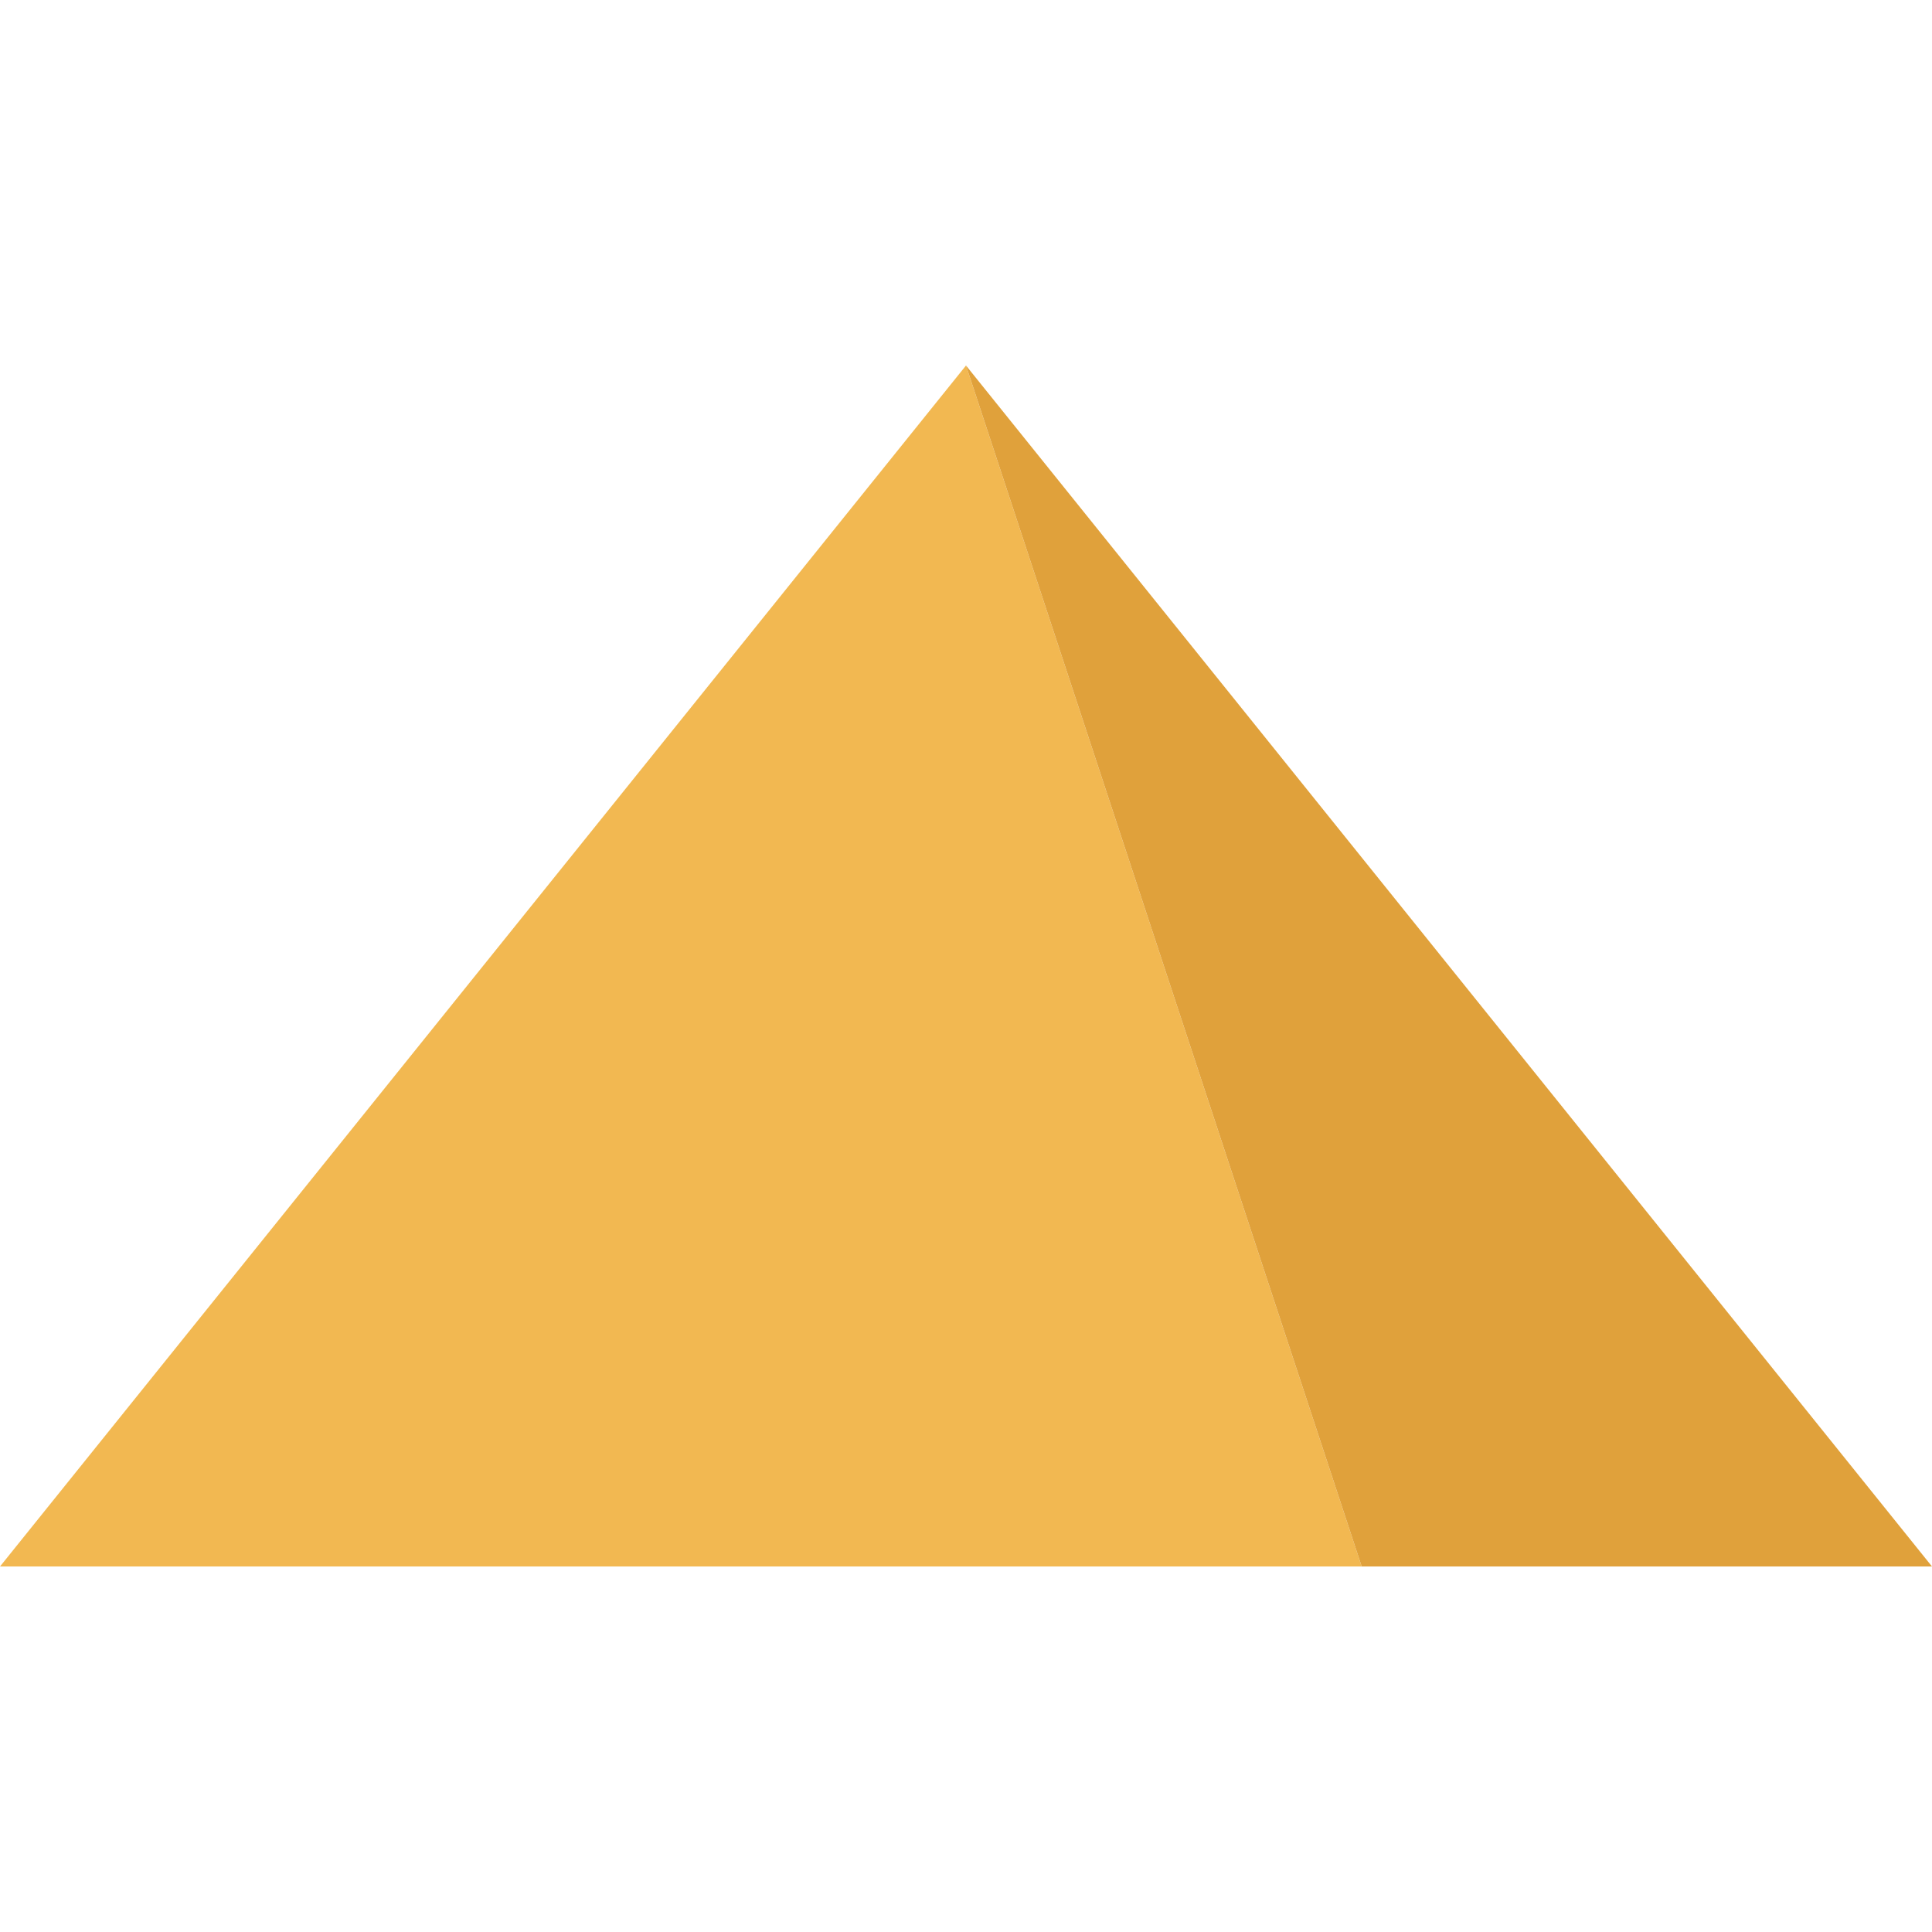
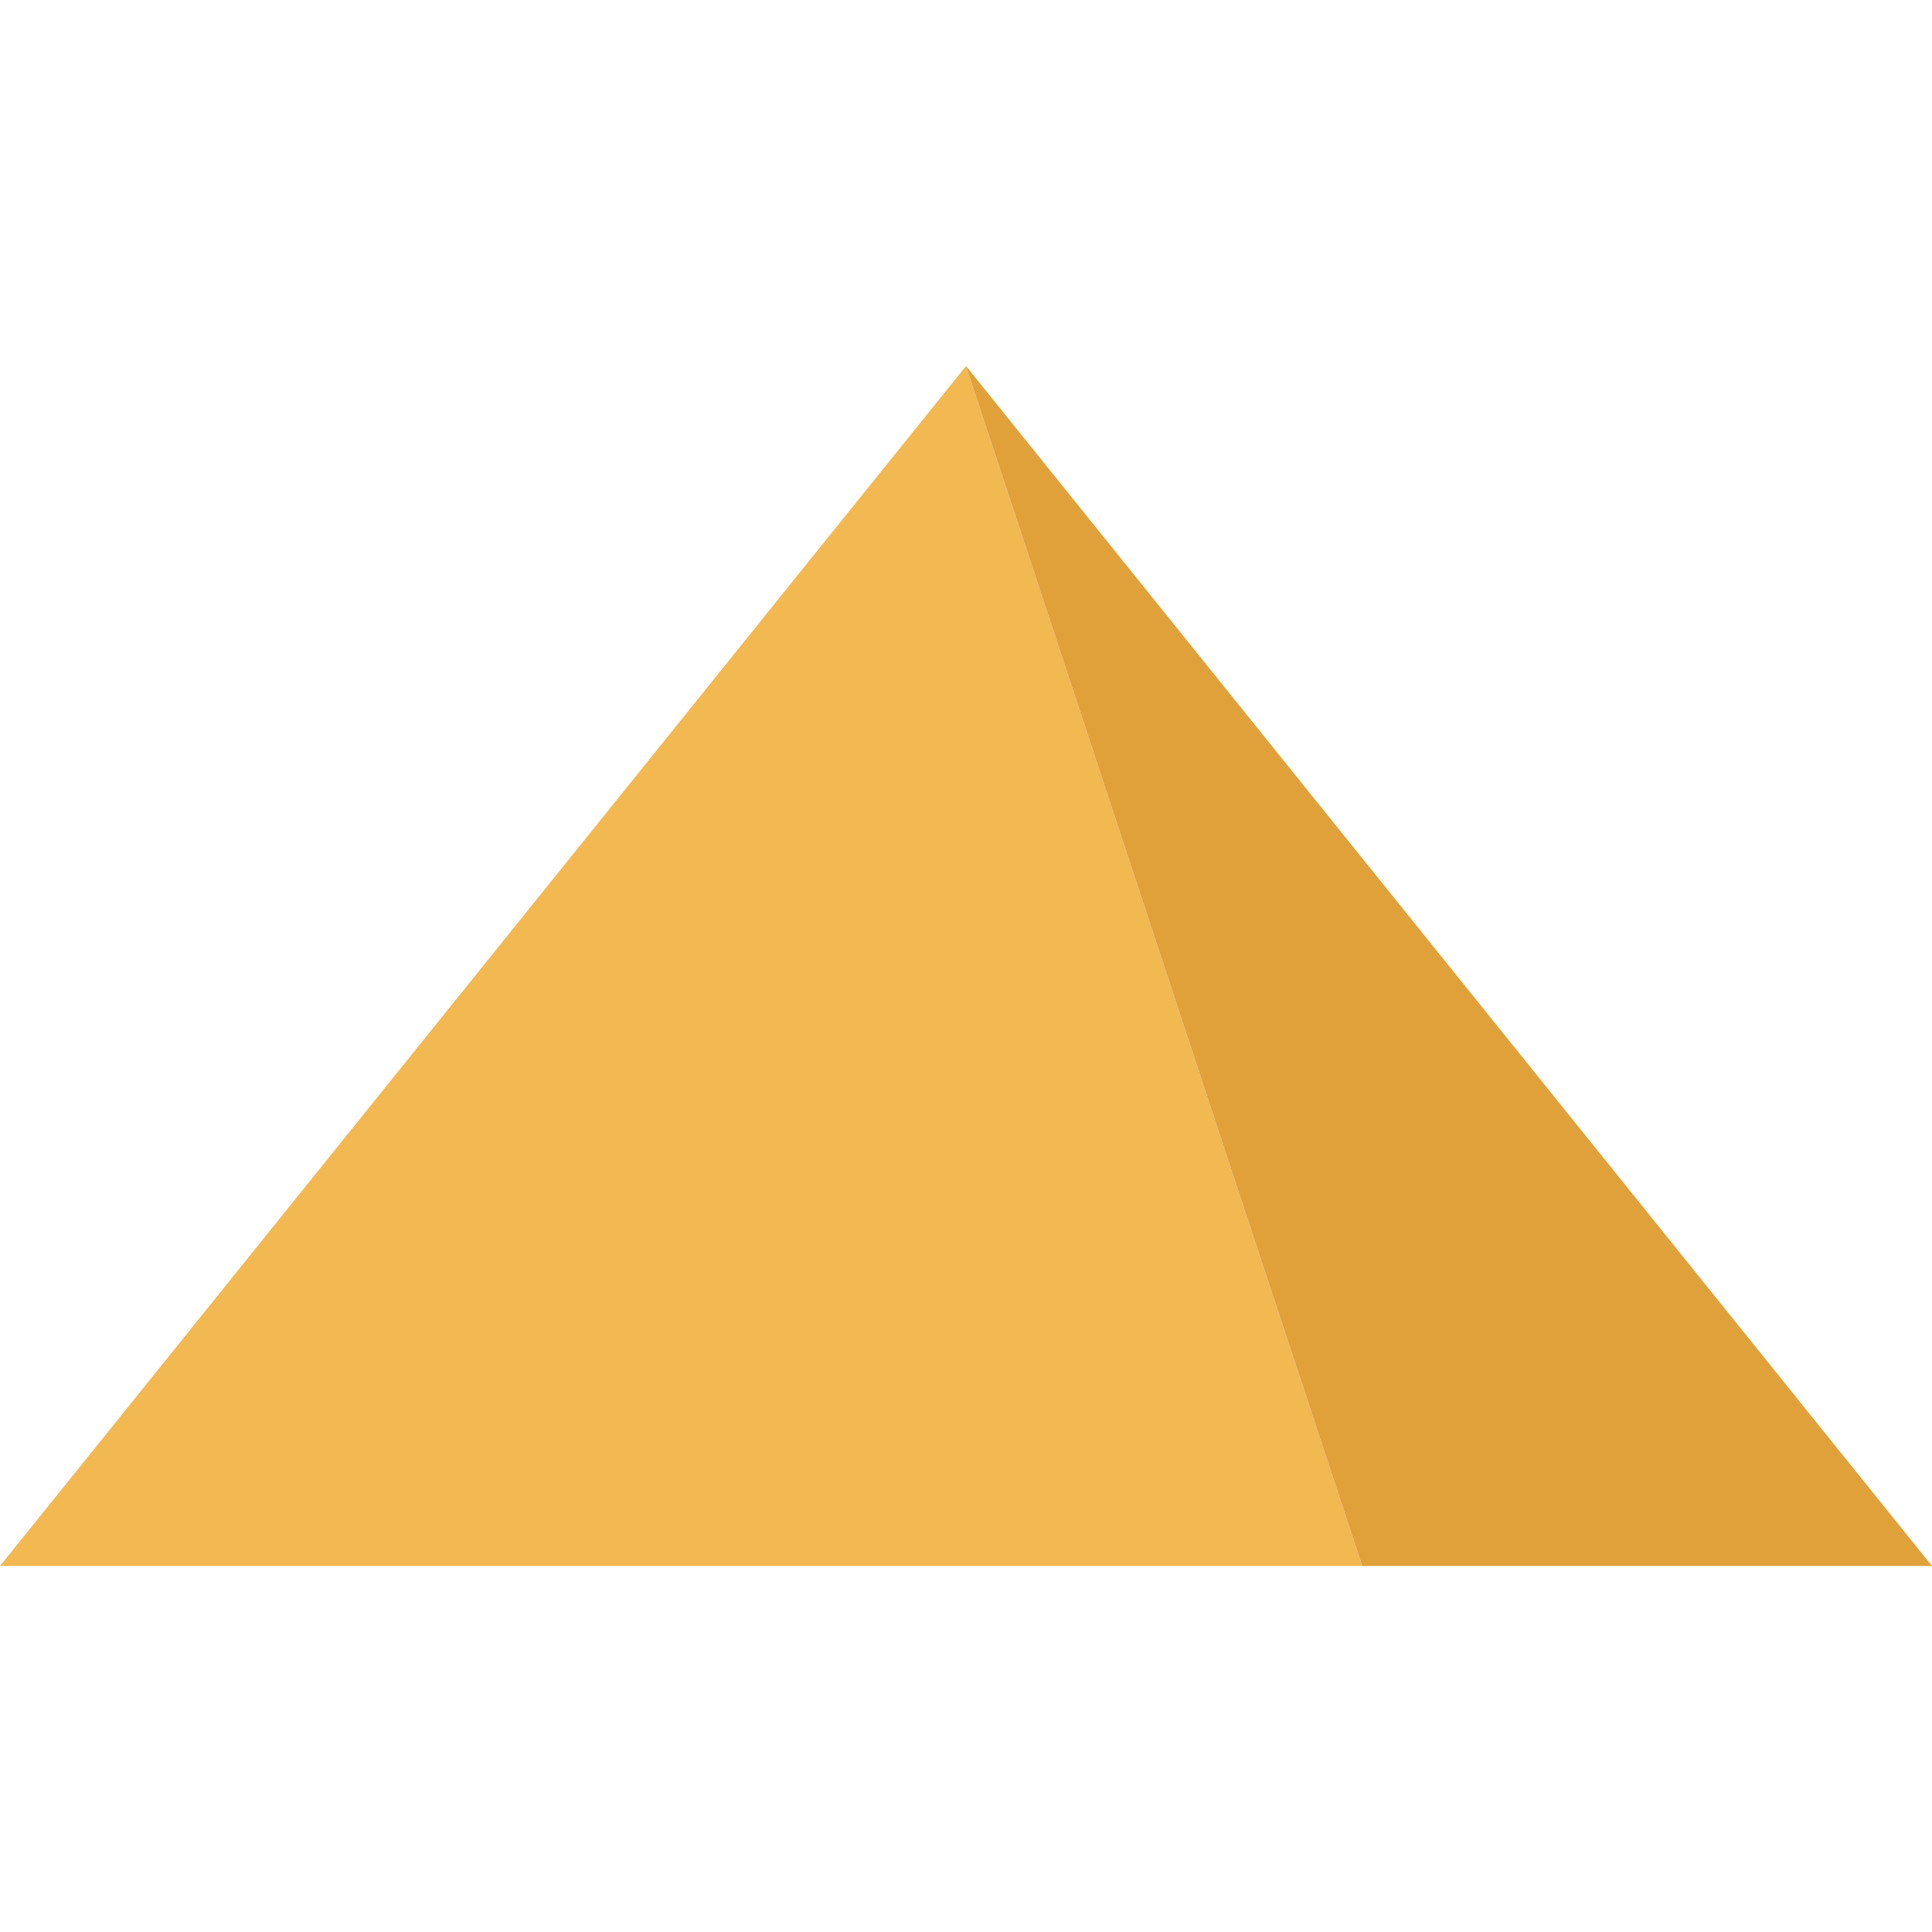
- <svg xmlns="http://www.w3.org/2000/svg" version="1.1" id="Layer_1" x="0px" y="0px" viewBox="0 0 512 512" style="enable-background:new 0 0 512 512;" xml:space="preserve">
-   <polygon style="fill:#F2B851;" points="0,415.136 360.864,415.136 256,96.864 " />
-   <polygon style="fill:#E0A13B;" points="360.864,415.136 512,415.136 256,96.864 " />
-   <g>
- </g>
-   <g>
- </g>
-   <g>
- </g>
-   <g>
- </g>
-   <g>
- </g>
-   <g>
- </g>
-   <g>
- </g>
-   <g>
- </g>
-   <g>
- </g>
-   <g>
- </g>
-   <g>
- </g>
-   <g>
- </g>
-   <g>
- </g>
-   <g>
- </g>
-   <g>
- </g>
+ <svg xmlns="http://www.w3.org/2000/svg" version="1" viewBox="0 0 512 512">
+   <path fill="#f2b851" d="M0 415h361L256 97z" />
+   <path fill="#e0a13b" d="M361 415h151L256 97z" />
</svg>
